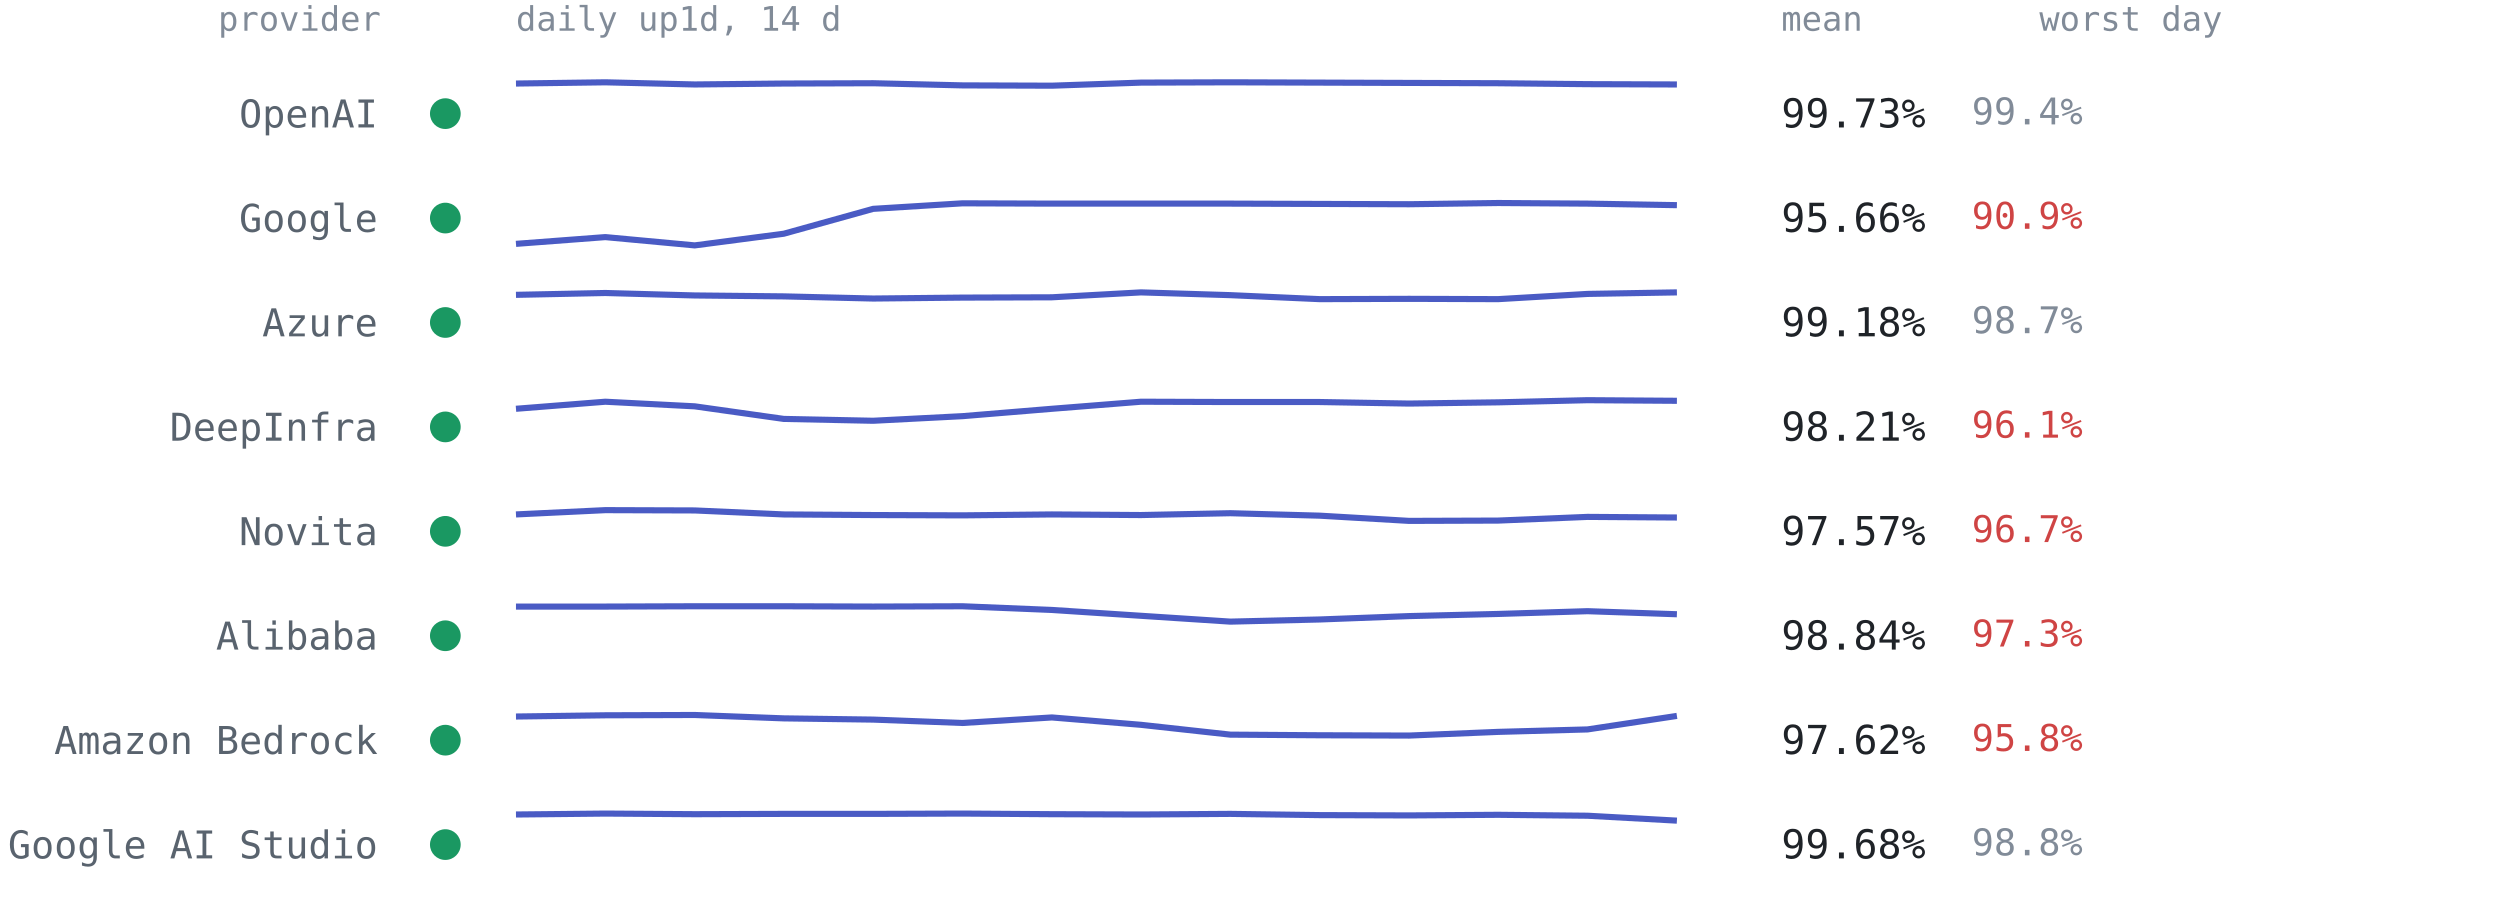
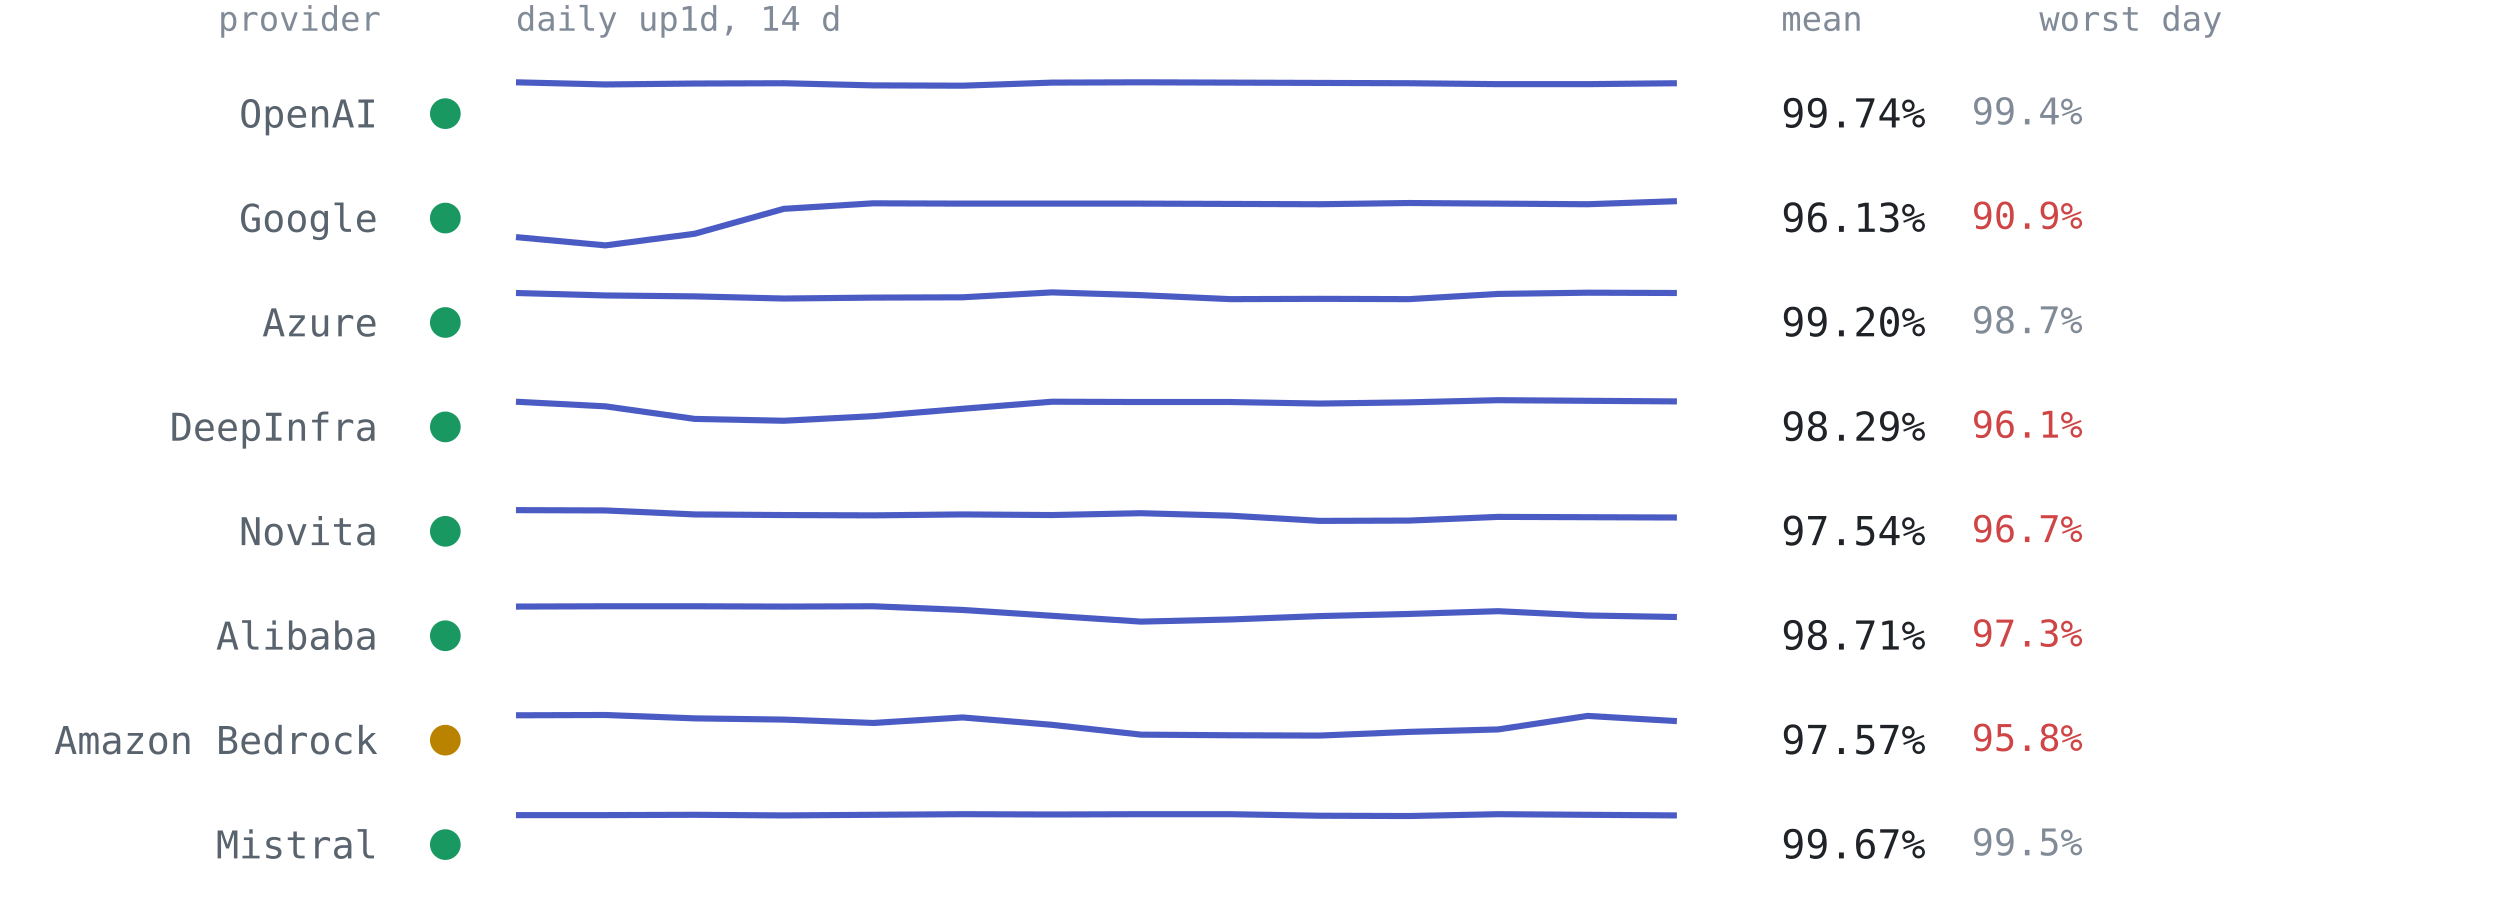
<svg xmlns="http://www.w3.org/2000/svg" viewBox="0 0 814 300" font-family="ui-monospace,SFMono-Regular,Menlo,Consolas,monospace" role="img" aria-label="Per-provider 14-day availability from up1d">
  <text x="124" y="10" text-anchor="end" style="font:11px ui-monospace,SFMono-Regular,Menlo,Consolas,monospace;fill:#818b98">provider</text>
  <text x="168" y="10" style="font:11px ui-monospace,SFMono-Regular,Menlo,Consolas,monospace;fill:#818b98">daily up1d, 14 d</text>
  <text x="580" y="10" style="font:11px ui-monospace,SFMono-Regular,Menlo,Consolas,monospace;fill:#818b98">mean</text>
  <text x="664" y="10" style="font:11px ui-monospace,SFMono-Regular,Menlo,Consolas,monospace;fill:#818b98">worst day</text>
  <circle cx="145" cy="37.0" r="5" fill="#1a9862" />
  <text x="123" y="41.5" text-anchor="end" style="font:12.5px ui-monospace,SFMono-Regular,Menlo,Consolas,monospace;fill:#59636e">OpenAI</text>
-   <polyline points="168.0,27.2 197.1,26.8 226.2,27.5 255.2,27.2 284.3,27.1 313.4,27.8 342.5,27.9 371.5,26.9 400.6,26.8 429.7,26.9 458.8,27.0 487.8,27.1 516.9,27.4 546.0,27.5" fill="none" stroke="#4a5bc4" stroke-width="2" stroke-linejoin="round" />
-   <text x="580" y="41.5" style="font:13px ui-monospace,SFMono-Regular,Menlo,Consolas,monospace;fill:#1f2328">99.73%</text>
+   <polyline points="168.0,26.8 197.1,27.5 226.2,27.2 255.2,27.1 284.3,27.8 313.4,27.9 342.5,26.9 371.5,26.8 400.6,26.9 429.7,27.0 458.8,27.1 487.8,27.4 516.9,27.4 546.0,27.1" fill="none" stroke="#4a5bc4" stroke-width="2" stroke-linejoin="round" />
+   <text x="580" y="41.5" style="font:13px ui-monospace,SFMono-Regular,Menlo,Consolas,monospace;fill:#1f2328">99.74%</text>
  <text x="642" y="40.5" style="font:12px ui-monospace,SFMono-Regular,Menlo,Consolas,monospace;fill:#818b98">99.4%</text>
  <circle cx="145" cy="71.0" r="5" fill="#1a9862" />
  <text x="123" y="75.5" text-anchor="end" style="font:12.5px ui-monospace,SFMono-Regular,Menlo,Consolas,monospace;fill:#59636e">Google</text>
-   <polyline points="168.0,79.4 197.1,77.2 226.2,79.9 255.2,76.1 284.3,68.0 313.4,66.2 342.5,66.3 371.5,66.3 400.6,66.3 429.7,66.4 458.8,66.5 487.8,66.1 516.9,66.3 546.0,66.8" fill="none" stroke="#4a5bc4" stroke-width="2" stroke-linejoin="round" />
-   <text x="580" y="75.5" style="font:13px ui-monospace,SFMono-Regular,Menlo,Consolas,monospace;fill:#1f2328">95.66%</text>
+   <polyline points="168.0,77.2 197.1,79.9 226.2,76.1 255.2,68.0 284.3,66.2 313.4,66.3 342.5,66.3 371.5,66.3 400.6,66.4 429.7,66.5 458.8,66.1 487.8,66.3 516.9,66.5 546.0,65.5" fill="none" stroke="#4a5bc4" stroke-width="2" stroke-linejoin="round" />
+   <text x="580" y="75.5" style="font:13px ui-monospace,SFMono-Regular,Menlo,Consolas,monospace;fill:#1f2328">96.13%</text>
  <text x="642" y="74.5" style="font:12px ui-monospace,SFMono-Regular,Menlo,Consolas,monospace;fill:#cf4444">90.9%</text>
  <circle cx="145" cy="105.0" r="5" fill="#1a9862" />
  <text x="123" y="109.5" text-anchor="end" style="font:12.5px ui-monospace,SFMono-Regular,Menlo,Consolas,monospace;fill:#59636e">Azure</text>
-   <polyline points="168.0,96.0 197.1,95.4 226.2,96.2 255.2,96.5 284.3,97.2 313.4,96.9 342.5,96.8 371.5,95.2 400.6,96.1 429.7,97.4 458.8,97.3 487.8,97.4 516.9,95.7 546.0,95.2" fill="none" stroke="#4a5bc4" stroke-width="2" stroke-linejoin="round" />
-   <text x="580" y="109.5" style="font:13px ui-monospace,SFMono-Regular,Menlo,Consolas,monospace;fill:#1f2328">99.18%</text>
+   <polyline points="168.0,95.4 197.1,96.2 226.2,96.5 255.2,97.2 284.3,96.9 313.4,96.8 342.5,95.2 371.5,96.1 400.6,97.4 429.7,97.3 458.8,97.4 487.8,95.7 516.9,95.3 546.0,95.4" fill="none" stroke="#4a5bc4" stroke-width="2" stroke-linejoin="round" />
+   <text x="580" y="109.5" style="font:13px ui-monospace,SFMono-Regular,Menlo,Consolas,monospace;fill:#1f2328">99.20%</text>
  <text x="642" y="108.5" style="font:12px ui-monospace,SFMono-Regular,Menlo,Consolas,monospace;fill:#818b98">98.7%</text>
  <circle cx="145" cy="139.0" r="5" fill="#1a9862" />
  <text x="123" y="143.5" text-anchor="end" style="font:12.5px ui-monospace,SFMono-Regular,Menlo,Consolas,monospace;fill:#59636e">DeepInfra</text>
-   <polyline points="168.0,133.1 197.1,130.8 226.2,132.3 255.2,136.4 284.3,137.0 313.4,135.5 342.5,133.1 371.5,130.8 400.6,130.9 429.7,130.9 458.8,131.4 487.8,131.0 516.9,130.3 546.0,130.5" fill="none" stroke="#4a5bc4" stroke-width="2" stroke-linejoin="round" />
-   <text x="580" y="143.5" style="font:13px ui-monospace,SFMono-Regular,Menlo,Consolas,monospace;fill:#1f2328">98.21%</text>
+   <polyline points="168.0,130.8 197.1,132.3 226.2,136.4 255.2,137.0 284.3,135.5 313.4,133.1 342.5,130.8 371.5,130.9 400.6,130.9 429.7,131.4 458.8,131.0 487.8,130.3 516.9,130.5 546.0,130.7" fill="none" stroke="#4a5bc4" stroke-width="2" stroke-linejoin="round" />
+   <text x="580" y="143.5" style="font:13px ui-monospace,SFMono-Regular,Menlo,Consolas,monospace;fill:#1f2328">98.29%</text>
  <text x="642" y="142.5" style="font:12px ui-monospace,SFMono-Regular,Menlo,Consolas,monospace;fill:#cf4444">96.1%</text>
  <circle cx="145" cy="173.0" r="5" fill="#1a9862" />
  <text x="123" y="177.5" text-anchor="end" style="font:12.5px ui-monospace,SFMono-Regular,Menlo,Consolas,monospace;fill:#59636e">Novita</text>
-   <polyline points="168.0,167.5 197.1,166.1 226.2,166.2 255.2,167.5 284.3,167.7 313.4,167.8 342.5,167.5 371.5,167.7 400.6,167.1 429.7,167.9 458.8,169.6 487.8,169.5 516.9,168.3 546.0,168.5" fill="none" stroke="#4a5bc4" stroke-width="2" stroke-linejoin="round" />
-   <text x="580" y="177.5" style="font:13px ui-monospace,SFMono-Regular,Menlo,Consolas,monospace;fill:#1f2328">97.57%</text>
+   <polyline points="168.0,166.1 197.1,166.2 226.2,167.5 255.2,167.7 284.3,167.8 313.4,167.5 342.5,167.7 371.5,167.1 400.6,167.9 429.7,169.6 458.8,169.5 487.8,168.3 516.9,168.4 546.0,168.5" fill="none" stroke="#4a5bc4" stroke-width="2" stroke-linejoin="round" />
+   <text x="580" y="177.5" style="font:13px ui-monospace,SFMono-Regular,Menlo,Consolas,monospace;fill:#1f2328">97.54%</text>
  <text x="642" y="176.5" style="font:12px ui-monospace,SFMono-Regular,Menlo,Consolas,monospace;fill:#cf4444">96.7%</text>
  <circle cx="145" cy="207.0" r="5" fill="#1a9862" />
  <text x="123" y="211.5" text-anchor="end" style="font:12.5px ui-monospace,SFMono-Regular,Menlo,Consolas,monospace;fill:#59636e">Alibaba</text>
-   <polyline points="168.0,197.5 197.1,197.5 226.2,197.4 255.2,197.4 284.3,197.5 313.4,197.4 342.5,198.6 371.5,200.5 400.6,202.4 429.7,201.7 458.8,200.6 487.8,199.9 516.9,199.0 546.0,200.0" fill="none" stroke="#4a5bc4" stroke-width="2" stroke-linejoin="round" />
-   <text x="580" y="211.5" style="font:13px ui-monospace,SFMono-Regular,Menlo,Consolas,monospace;fill:#1f2328">98.84%</text>
+   <polyline points="168.0,197.5 197.1,197.4 226.2,197.4 255.2,197.5 284.3,197.4 313.4,198.6 342.5,200.5 371.5,202.4 400.6,201.7 429.7,200.6 458.8,199.9 487.8,199.0 516.9,200.4 546.0,200.9" fill="none" stroke="#4a5bc4" stroke-width="2" stroke-linejoin="round" />
+   <text x="580" y="211.5" style="font:13px ui-monospace,SFMono-Regular,Menlo,Consolas,monospace;fill:#1f2328">98.71%</text>
  <text x="642" y="210.5" style="font:12px ui-monospace,SFMono-Regular,Menlo,Consolas,monospace;fill:#cf4444">97.3%</text>
-   <circle cx="145" cy="241.0" r="5" fill="#1a9862" />
+   <circle cx="145" cy="241.0" r="5" fill="#b98300" />
  <text x="123" y="245.5" text-anchor="end" style="font:12.5px ui-monospace,SFMono-Regular,Menlo,Consolas,monospace;fill:#59636e">Amazon Bedrock</text>
-   <polyline points="168.0,233.3 197.1,232.9 226.2,232.8 255.2,233.9 284.3,234.3 313.4,235.4 342.5,233.6 371.5,236.0 400.6,239.2 429.7,239.4 458.8,239.5 487.8,238.3 516.9,237.5 546.0,233.1" fill="none" stroke="#4a5bc4" stroke-width="2" stroke-linejoin="round" />
-   <text x="580" y="245.5" style="font:13px ui-monospace,SFMono-Regular,Menlo,Consolas,monospace;fill:#1f2328">97.62%</text>
+   <polyline points="168.0,232.9 197.1,232.8 226.2,233.9 255.2,234.3 284.3,235.4 313.4,233.6 342.5,236.0 371.5,239.2 400.6,239.4 429.7,239.5 458.8,238.3 487.8,237.5 516.9,233.1 546.0,234.8" fill="none" stroke="#4a5bc4" stroke-width="2" stroke-linejoin="round" />
+   <text x="580" y="245.5" style="font:13px ui-monospace,SFMono-Regular,Menlo,Consolas,monospace;fill:#1f2328">97.57%</text>
  <text x="642" y="244.5" style="font:12px ui-monospace,SFMono-Regular,Menlo,Consolas,monospace;fill:#cf4444">95.8%</text>
  <circle cx="145" cy="275.0" r="5" fill="#1a9862" />
-   <text x="123" y="279.5" text-anchor="end" style="font:12.5px ui-monospace,SFMono-Regular,Menlo,Consolas,monospace;fill:#59636e">Google AI Studio</text>
-   <polyline points="168.0,265.2 197.1,264.9 226.2,265.1 255.2,265.0 284.3,265.0 313.4,264.9 342.5,265.1 371.5,265.2 400.6,265.0 429.7,265.4 458.8,265.5 487.8,265.3 516.9,265.6 546.0,267.2" fill="none" stroke="#4a5bc4" stroke-width="2" stroke-linejoin="round" />
-   <text x="580" y="279.5" style="font:13px ui-monospace,SFMono-Regular,Menlo,Consolas,monospace;fill:#1f2328">99.68%</text>
-   <text x="642" y="278.5" style="font:12px ui-monospace,SFMono-Regular,Menlo,Consolas,monospace;fill:#818b98">98.8%</text>
+   <text x="123" y="279.5" text-anchor="end" style="font:12.5px ui-monospace,SFMono-Regular,Menlo,Consolas,monospace;fill:#59636e">Mistral</text>
+   <polyline points="168.0,265.4 197.1,265.4 226.2,265.3 255.2,265.5 284.3,265.3 313.4,265.1 342.5,265.2 371.5,265.1 400.6,265.1 429.7,265.6 458.8,265.7 487.8,265.1 516.9,265.3 546.0,265.5" fill="none" stroke="#4a5bc4" stroke-width="2" stroke-linejoin="round" />
+   <text x="580" y="279.5" style="font:13px ui-monospace,SFMono-Regular,Menlo,Consolas,monospace;fill:#1f2328">99.67%</text>
+   <text x="642" y="278.5" style="font:12px ui-monospace,SFMono-Regular,Menlo,Consolas,monospace;fill:#818b98">99.5%</text>
</svg>
